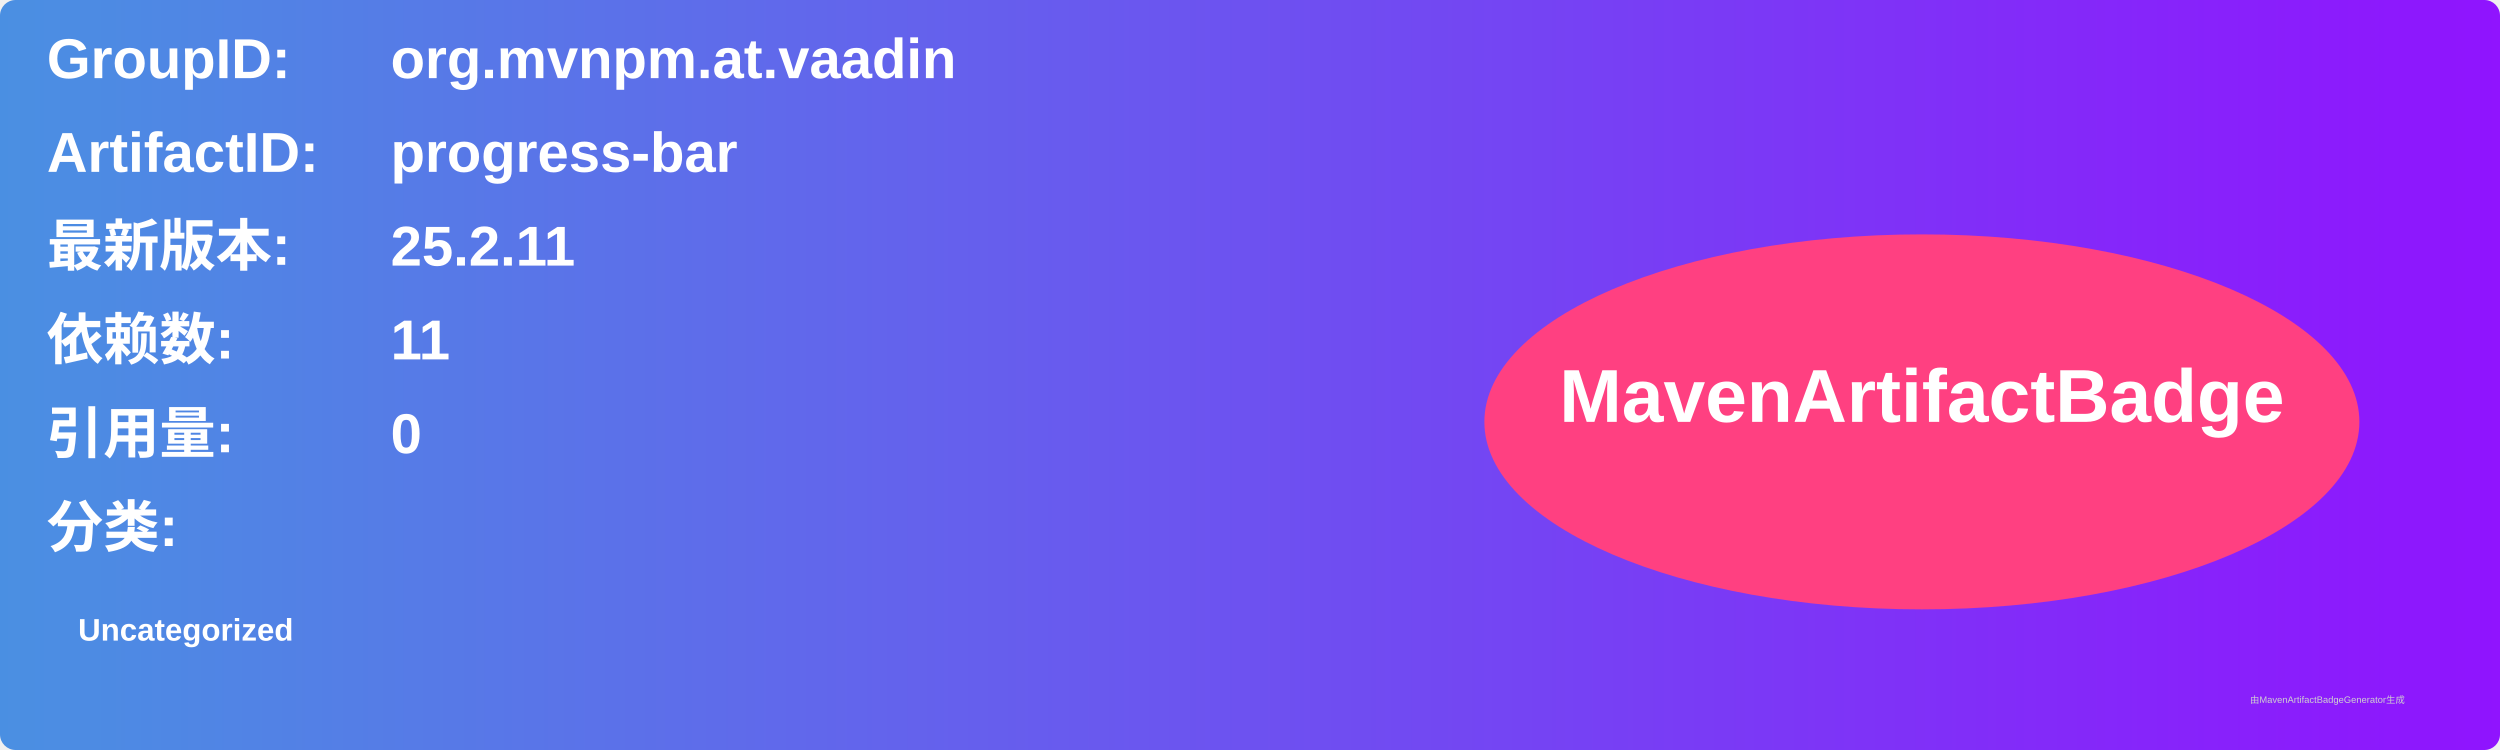
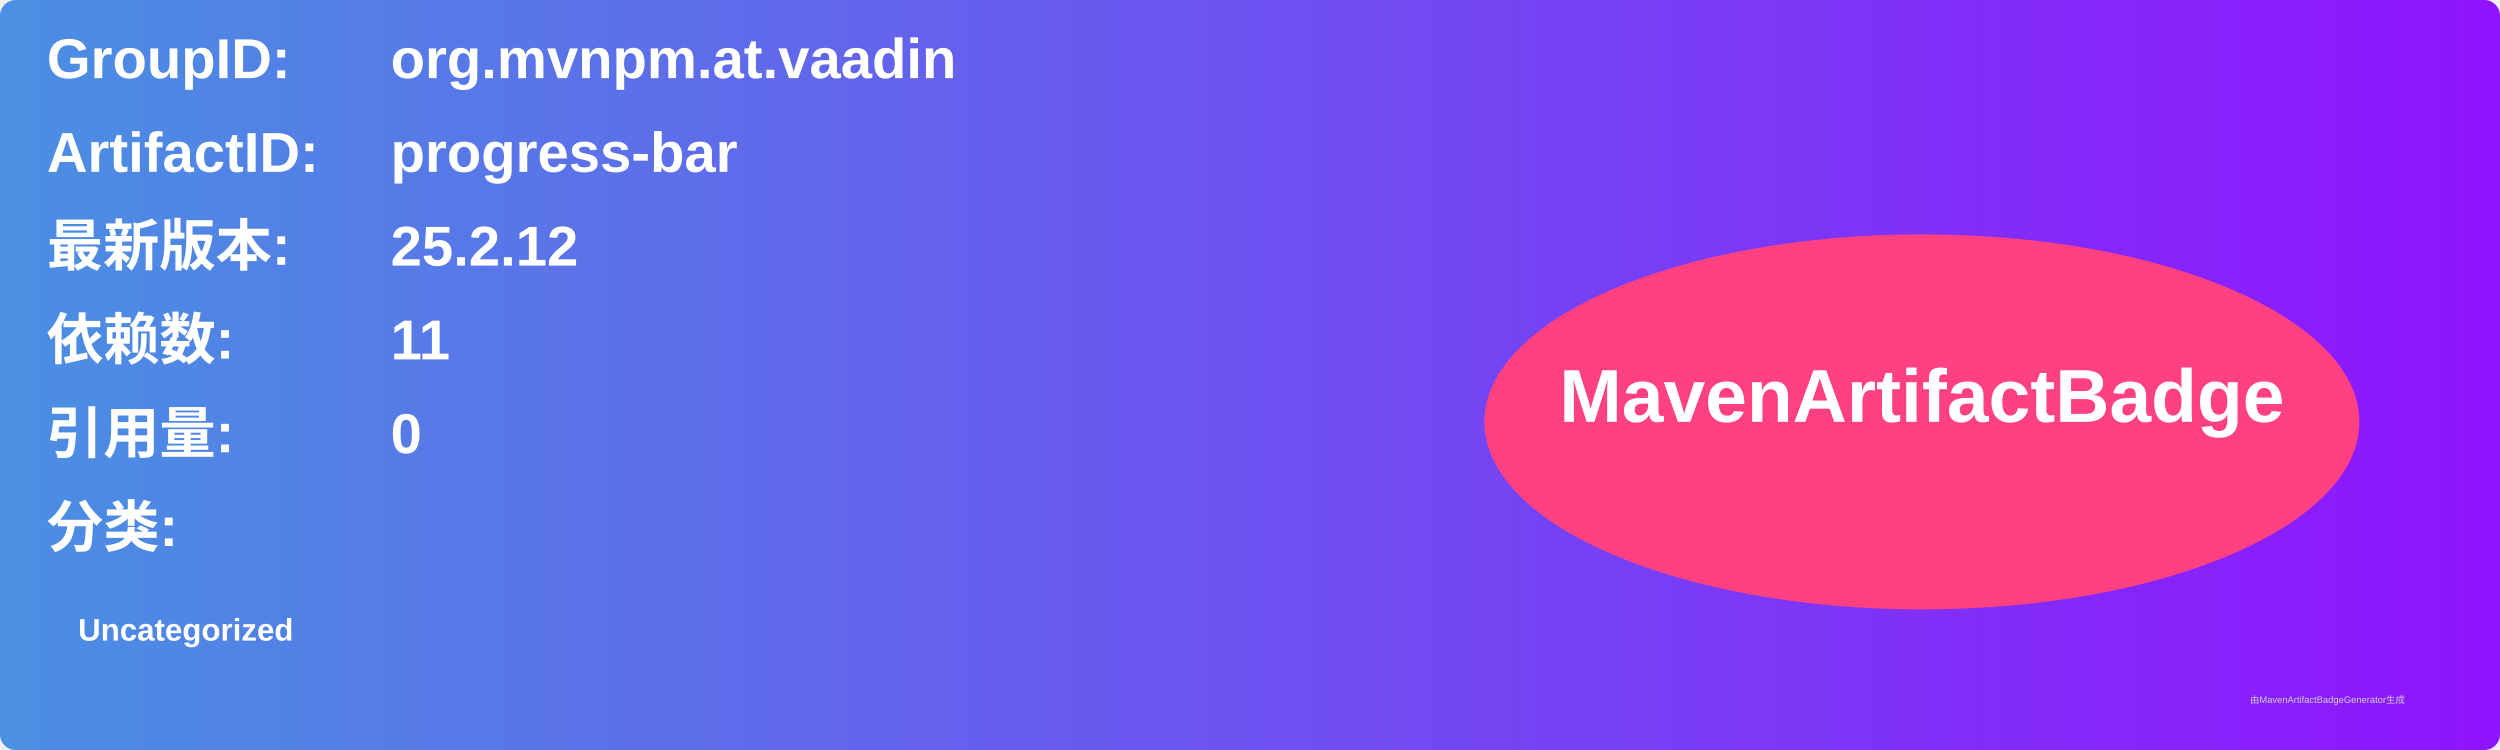
<svg xmlns="http://www.w3.org/2000/svg" width="800" height="240" viewBox="0 0 800 240">
  <linearGradient id="grad" x1="0%" y1="0%" x2="100%" y2="0%">
    <stop offset="0%" stop-color="#4a90e2" />
    <stop offset="100%" stop-color="#9013fe" />
  </linearGradient>
  <rect width="100%" height="100%" rx="5" ry="5" fill="url(#grad)" />
  <g transform="translate(15, 15)">
    <text x="0" y="10" font-family="Arial" font-size="18" fill="white" font-weight="bold" width="260">GroupID:</text>
    <text x="110" y="10" font-family="Arial" font-size="18" fill="white" font-weight="bold" width="460">org.mvnpm.at.vaadin</text>
    <text x="0" y="40" font-family="Arial" font-size="18" fill="white" font-weight="bold" width="260">ArtifactID:</text>
    <text x="110" y="40" font-family="Arial" font-size="18" fill="white" font-weight="bold" width="460">progress-bar</text>
    <text x="0" y="70" font-family="Arial" font-size="18" fill="white" font-weight="bold">最新版本:</text>
    <text x="110" y="70" font-family="Arial" font-size="18" fill="white" font-weight="bold">
-       <tspan font-weight="bold">25.2.11</tspan>
+       <tspan font-weight="bold">25.2.12</tspan>
    </text>
    <text x="0" y="100" font-family="Arial" font-size="18" fill="white" font-weight="bold">依赖数: </text>
    <text x="110" y="100" font-family="Arial" font-size="18" fill="white">
      <tspan font-weight="bold">11</tspan>
    </text>
    <text x="0" y="130" font-family="Arial" font-size="18" fill="white" font-weight="bold">引用量: </text>
    <text x="110" y="130" font-family="Arial" font-size="18" fill="white">
      <tspan font-weight="bold">0</tspan>
    </text>
    <text x="0" y="160" font-family="Arial" font-size="18" fill="white" font-weight="bold">分类:</text>
    <text x="10" y="190" font-family="Arial" font-size="10" fill="white">
      <tspan font-weight="bold">Uncategorized</tspan>
    </text>
    <ellipse cx="600" cy="120" rx="140" ry="60" fill="#ff4081" />
    <text x="600" y="120" text-anchor="middle" font-family="Arial" font-size="24" fill="white" font-weight="bold">MavenArtifactBadge</text>
  </g>
  <text x="720" y="225" font-family="Arial" font-size="3" fill="#d0d0d0">由MavenArtifactBadgeGenerator生成</text>
</svg>
